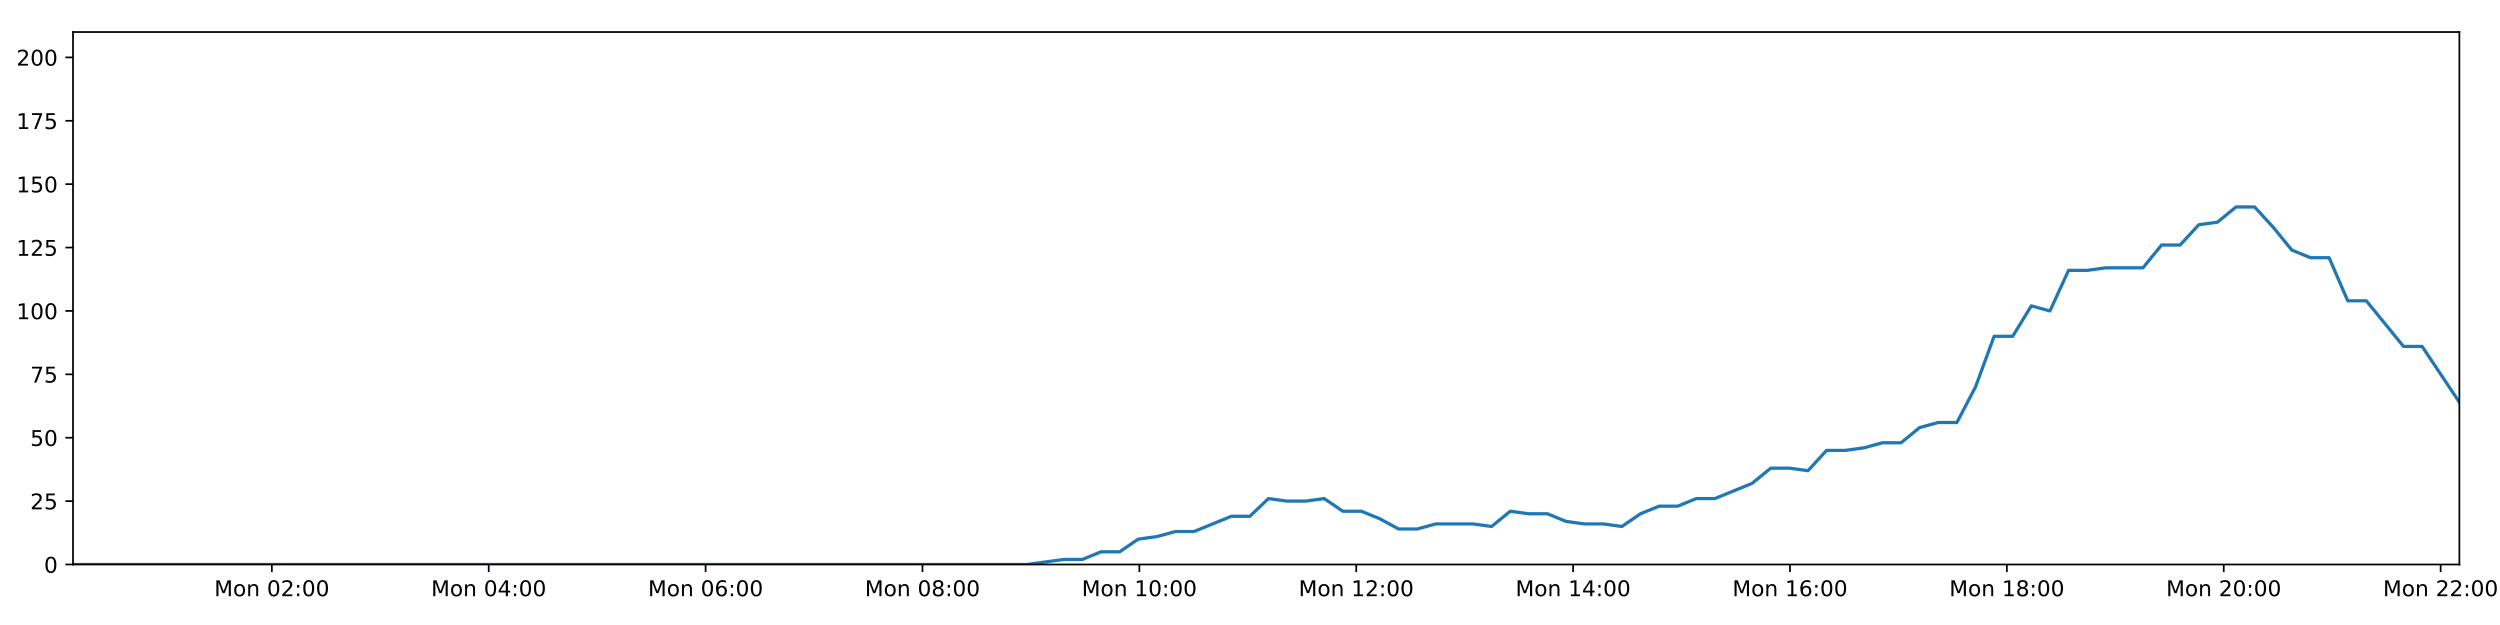
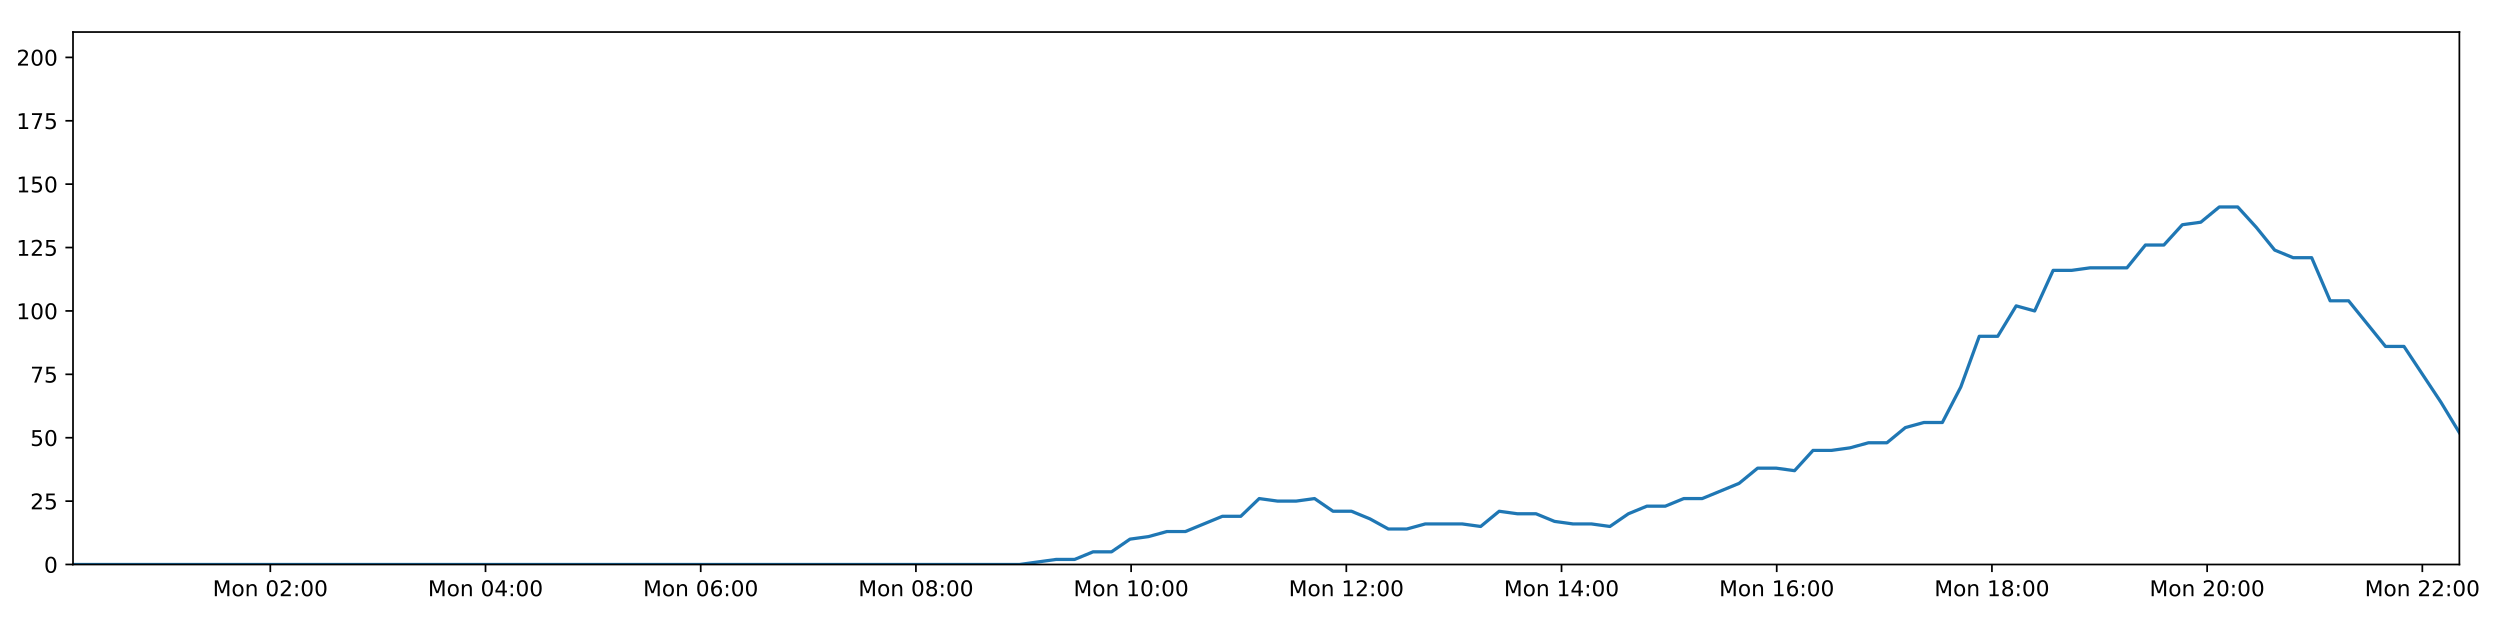
<svg xmlns="http://www.w3.org/2000/svg" xmlns:xlink="http://www.w3.org/1999/xlink" height="288pt" version="1.1" viewBox="0 0 1152 288" width="1152pt">
  <defs>
    <style type="text/css">
*{stroke-linecap:butt;stroke-linejoin:round;}
  </style>
  </defs>
  <g id="figure_1">
    <g id="patch_1">
      <path d="M 0 288  L 1152 288  L 1152 0  L 0 0  z " style="fill:#ffffff;" />
    </g>
    <g id="axes_1">
      <g id="patch_2">
        <path d="M 33.64 260.12  L 1133.28 260.12  L 1133.28 14.76  L 33.64 14.76  z " style="fill:#ffffff;" />
      </g>
      <g id="matplotlib.axis_1">
        <g id="xtick_1">
          <g id="line2d_1">
            <defs>
-               <path d="M 0 0  L 0 3.5  " id="m41f7df5df9" style="stroke:#000000;stroke-width:0.8;" />
-             </defs>
-             <g>
-               <use style="stroke:#000000;stroke-width:0.8;" x="125.267" xlink:href="#m41f7df5df9" y="260.12" />
+               <path d="M 0 0  L 0 3.5  " id="m1e5b548917" style="stroke:#000000;stroke-width:0.8;" />
+             </defs>
+             <g>
+               <use style="stroke:#000000;stroke-width:0.8;" x="124.559" xlink:href="#m1e5b548917" y="260.12" />
            </g>
          </g>
          <g id="text_1">
            <defs>
              <path d="M 9.812 72.906  L 24.516 72.906  L 43.109 23.297  L 61.812 72.906  L 76.516 72.906  L 76.516 0  L 66.891 0  L 66.891 64.016  L 48.094 14.016  L 38.188 14.016  L 19.391 64.016  L 19.391 0  L 9.812 0  z " id="DejaVuSans-77" />
              <path d="M 30.609 48.391  Q 23.391 48.391 19.188 42.75  Q 14.984 37.109 14.984 27.297  Q 14.984 17.484 19.156 11.844  Q 23.344 6.203 30.609 6.203  Q 37.797 6.203 41.984 11.859  Q 46.188 17.531 46.188 27.297  Q 46.188 37.016 41.984 42.703  Q 37.797 48.391 30.609 48.391  z M 30.609 56  Q 42.328 56 49.016 48.375  Q 55.719 40.766 55.719 27.297  Q 55.719 13.875 49.016 6.219  Q 42.328 -1.422 30.609 -1.422  Q 18.844 -1.422 12.172 6.219  Q 5.516 13.875 5.516 27.297  Q 5.516 40.766 12.172 48.375  Q 18.844 56 30.609 56  z " id="DejaVuSans-111" />
              <path d="M 54.891 33.016  L 54.891 0  L 45.906 0  L 45.906 32.719  Q 45.906 40.484 42.875 44.328  Q 39.844 48.188 33.797 48.188  Q 26.516 48.188 22.312 43.547  Q 18.109 38.922 18.109 30.906  L 18.109 0  L 9.078 0  L 9.078 54.688  L 18.109 54.688  L 18.109 46.188  Q 21.344 51.125 25.703 53.562  Q 30.078 56 35.797 56  Q 45.219 56 50.047 50.172  Q 54.891 44.344 54.891 33.016  z " id="DejaVuSans-110" />
              <path id="DejaVuSans-32" />
              <path d="M 31.781 66.406  Q 24.172 66.406 20.328 58.906  Q 16.5 51.422 16.5 36.375  Q 16.5 21.391 20.328 13.891  Q 24.172 6.391 31.781 6.391  Q 39.453 6.391 43.281 13.891  Q 47.125 21.391 47.125 36.375  Q 47.125 51.422 43.281 58.906  Q 39.453 66.406 31.781 66.406  z M 31.781 74.219  Q 44.047 74.219 50.516 64.516  Q 56.984 54.828 56.984 36.375  Q 56.984 17.969 50.516 8.266  Q 44.047 -1.422 31.781 -1.422  Q 19.531 -1.422 13.062 8.266  Q 6.594 17.969 6.594 36.375  Q 6.594 54.828 13.062 64.516  Q 19.531 74.219 31.781 74.219  z " id="DejaVuSans-48" />
              <path d="M 19.188 8.297  L 53.609 8.297  L 53.609 0  L 7.328 0  L 7.328 8.297  Q 12.938 14.109 22.625 23.891  Q 32.328 33.688 34.812 36.531  Q 39.547 41.844 41.422 45.531  Q 43.312 49.219 43.312 52.781  Q 43.312 58.594 39.234 62.25  Q 35.156 65.922 28.609 65.922  Q 23.969 65.922 18.812 64.312  Q 13.672 62.703 7.812 59.422  L 7.812 69.391  Q 13.766 71.781 18.938 73  Q 24.125 74.219 28.422 74.219  Q 39.75 74.219 46.484 68.547  Q 53.219 62.891 53.219 53.422  Q 53.219 48.922 51.531 44.891  Q 49.859 40.875 45.406 35.406  Q 44.188 33.984 37.641 27.219  Q 31.109 20.453 19.188 8.297  z " id="DejaVuSans-50" />
              <path d="M 11.719 12.406  L 22.016 12.406  L 22.016 0  L 11.719 0  z M 11.719 51.703  L 22.016 51.703  L 22.016 39.312  L 11.719 39.312  z " id="DejaVuSans-58" />
            </defs>
-             <g transform="translate(98.72674 274.7184)scale(0.1 -0.1)">
+             <g transform="translate(98.01878 274.7184)scale(0.1 -0.1)">
              <use xlink:href="#DejaVuSans-77" />
              <use x="86.279" xlink:href="#DejaVuSans-111" />
              <use x="147.461" xlink:href="#DejaVuSans-110" />
              <use x="210.84" xlink:href="#DejaVuSans-32" />
              <use x="242.627" xlink:href="#DejaVuSans-48" />
              <use x="306.25" xlink:href="#DejaVuSans-50" />
              <use x="369.873" xlink:href="#DejaVuSans-58" />
              <use x="403.564" xlink:href="#DejaVuSans-48" />
              <use x="467.188" xlink:href="#DejaVuSans-48" />
            </g>
          </g>
        </g>
        <g id="xtick_2">
          <g id="line2d_2">
            <g>
-               <use style="stroke:#000000;stroke-width:0.8;" x="225.205" xlink:href="#m41f7df5df9" y="260.12" />
+               <use style="stroke:#000000;stroke-width:0.8;" x="223.725" xlink:href="#m1e5b548917" y="260.12" />
            </g>
          </g>
          <g id="text_2">
            <defs>
              <path d="M 37.797 64.312  L 12.891 25.391  L 37.797 25.391  z M 35.203 72.906  L 47.609 72.906  L 47.609 25.391  L 58.016 25.391  L 58.016 17.188  L 47.609 17.188  L 47.609 0  L 37.797 0  L 37.797 17.188  L 4.891 17.188  L 4.891 26.703  z " id="DejaVuSans-52" />
            </defs>
-             <g transform="translate(198.6641 274.7184)scale(0.1 -0.1)">
+             <g transform="translate(197.184 274.7184)scale(0.1 -0.1)">
              <use xlink:href="#DejaVuSans-77" />
              <use x="86.279" xlink:href="#DejaVuSans-111" />
              <use x="147.461" xlink:href="#DejaVuSans-110" />
              <use x="210.84" xlink:href="#DejaVuSans-32" />
              <use x="242.627" xlink:href="#DejaVuSans-48" />
              <use x="306.25" xlink:href="#DejaVuSans-52" />
              <use x="369.873" xlink:href="#DejaVuSans-58" />
              <use x="403.564" xlink:href="#DejaVuSans-48" />
              <use x="467.188" xlink:href="#DejaVuSans-48" />
            </g>
          </g>
        </g>
        <g id="xtick_3">
          <g id="line2d_3">
            <g>
-               <use style="stroke:#000000;stroke-width:0.8;" x="325.142" xlink:href="#m41f7df5df9" y="260.12" />
+               <use style="stroke:#000000;stroke-width:0.8;" x="322.89" xlink:href="#m1e5b548917" y="260.12" />
            </g>
          </g>
          <g id="text_3">
            <defs>
              <path d="M 33.016 40.375  Q 26.375 40.375 22.484 35.828  Q 18.609 31.297 18.609 23.391  Q 18.609 15.531 22.484 10.953  Q 26.375 6.391 33.016 6.391  Q 39.656 6.391 43.531 10.953  Q 47.406 15.531 47.406 23.391  Q 47.406 31.297 43.531 35.828  Q 39.656 40.375 33.016 40.375  z M 52.594 71.297  L 52.594 62.312  Q 48.875 64.062 45.094 64.984  Q 41.312 65.922 37.594 65.922  Q 27.828 65.922 22.672 59.328  Q 17.531 52.734 16.797 39.406  Q 19.672 43.656 24.016 45.922  Q 28.375 48.188 33.594 48.188  Q 44.578 48.188 50.953 41.516  Q 57.328 34.859 57.328 23.391  Q 57.328 12.156 50.688 5.359  Q 44.047 -1.422 33.016 -1.422  Q 20.359 -1.422 13.672 8.266  Q 6.984 17.969 6.984 36.375  Q 6.984 53.656 15.188 63.938  Q 23.391 74.219 37.203 74.219  Q 40.922 74.219 44.703 73.484  Q 48.484 72.75 52.594 71.297  z " id="DejaVuSans-54" />
            </defs>
-             <g transform="translate(298.6014 274.7184)scale(0.1 -0.1)">
+             <g transform="translate(296.3491 274.7184)scale(0.1 -0.1)">
              <use xlink:href="#DejaVuSans-77" />
              <use x="86.279" xlink:href="#DejaVuSans-111" />
              <use x="147.461" xlink:href="#DejaVuSans-110" />
              <use x="210.84" xlink:href="#DejaVuSans-32" />
              <use x="242.627" xlink:href="#DejaVuSans-48" />
              <use x="306.25" xlink:href="#DejaVuSans-54" />
              <use x="369.873" xlink:href="#DejaVuSans-58" />
              <use x="403.564" xlink:href="#DejaVuSans-48" />
              <use x="467.188" xlink:href="#DejaVuSans-48" />
            </g>
          </g>
        </g>
        <g id="xtick_4">
          <g id="line2d_4">
            <g>
-               <use style="stroke:#000000;stroke-width:0.8;" x="425.079" xlink:href="#m41f7df5df9" y="260.12" />
+               <use style="stroke:#000000;stroke-width:0.8;" x="422.055" xlink:href="#m1e5b548917" y="260.12" />
            </g>
          </g>
          <g id="text_4">
            <defs>
              <path d="M 31.781 34.625  Q 24.75 34.625 20.719 30.859  Q 16.703 27.094 16.703 20.516  Q 16.703 13.922 20.719 10.156  Q 24.75 6.391 31.781 6.391  Q 38.812 6.391 42.859 10.172  Q 46.922 13.969 46.922 20.516  Q 46.922 27.094 42.891 30.859  Q 38.875 34.625 31.781 34.625  z M 21.922 38.812  Q 15.578 40.375 12.031 44.719  Q 8.5 49.078 8.5 55.328  Q 8.5 64.062 14.719 69.141  Q 20.953 74.219 31.781 74.219  Q 42.672 74.219 48.875 69.141  Q 55.078 64.062 55.078 55.328  Q 55.078 49.078 51.531 44.719  Q 48 40.375 41.703 38.812  Q 48.828 37.156 52.797 32.312  Q 56.781 27.484 56.781 20.516  Q 56.781 9.906 50.312 4.234  Q 43.844 -1.422 31.781 -1.422  Q 19.734 -1.422 13.25 4.234  Q 6.781 9.906 6.781 20.516  Q 6.781 27.484 10.781 32.312  Q 14.797 37.156 21.922 38.812  z M 18.312 54.391  Q 18.312 48.734 21.844 45.562  Q 25.391 42.391 31.781 42.391  Q 38.141 42.391 41.719 45.562  Q 45.312 48.734 45.312 54.391  Q 45.312 60.062 41.719 63.234  Q 38.141 66.406 31.781 66.406  Q 25.391 66.406 21.844 63.234  Q 18.312 60.062 18.312 54.391  z " id="DejaVuSans-56" />
            </defs>
-             <g transform="translate(398.5388 274.7184)scale(0.1 -0.1)">
+             <g transform="translate(395.5143 274.7184)scale(0.1 -0.1)">
              <use xlink:href="#DejaVuSans-77" />
              <use x="86.279" xlink:href="#DejaVuSans-111" />
              <use x="147.461" xlink:href="#DejaVuSans-110" />
              <use x="210.84" xlink:href="#DejaVuSans-32" />
              <use x="242.627" xlink:href="#DejaVuSans-48" />
              <use x="306.25" xlink:href="#DejaVuSans-56" />
              <use x="369.873" xlink:href="#DejaVuSans-58" />
              <use x="403.564" xlink:href="#DejaVuSans-48" />
              <use x="467.188" xlink:href="#DejaVuSans-48" />
            </g>
          </g>
        </g>
        <g id="xtick_5">
          <g id="line2d_5">
            <g>
-               <use style="stroke:#000000;stroke-width:0.8;" x="525.017" xlink:href="#m41f7df5df9" y="260.12" />
+               <use style="stroke:#000000;stroke-width:0.8;" x="521.22" xlink:href="#m1e5b548917" y="260.12" />
            </g>
          </g>
          <g id="text_5">
            <defs>
              <path d="M 12.406 8.297  L 28.516 8.297  L 28.516 63.922  L 10.984 60.406  L 10.984 69.391  L 28.422 72.906  L 38.281 72.906  L 38.281 8.297  L 54.391 8.297  L 54.391 0  L 12.406 0  z " id="DejaVuSans-49" />
            </defs>
-             <g transform="translate(498.4761 274.7184)scale(0.1 -0.1)">
+             <g transform="translate(494.6795 274.7184)scale(0.1 -0.1)">
              <use xlink:href="#DejaVuSans-77" />
              <use x="86.279" xlink:href="#DejaVuSans-111" />
              <use x="147.461" xlink:href="#DejaVuSans-110" />
              <use x="210.84" xlink:href="#DejaVuSans-32" />
              <use x="242.627" xlink:href="#DejaVuSans-49" />
              <use x="306.25" xlink:href="#DejaVuSans-48" />
              <use x="369.873" xlink:href="#DejaVuSans-58" />
              <use x="403.564" xlink:href="#DejaVuSans-48" />
              <use x="467.188" xlink:href="#DejaVuSans-48" />
            </g>
          </g>
        </g>
        <g id="xtick_6">
          <g id="line2d_6">
            <g>
-               <use style="stroke:#000000;stroke-width:0.8;" x="624.954" xlink:href="#m41f7df5df9" y="260.12" />
+               <use style="stroke:#000000;stroke-width:0.8;" x="620.385" xlink:href="#m1e5b548917" y="260.12" />
            </g>
          </g>
          <g id="text_6">
-             <g transform="translate(598.4135 274.7184)scale(0.1 -0.1)">
+             <g transform="translate(593.8447 274.7184)scale(0.1 -0.1)">
              <use xlink:href="#DejaVuSans-77" />
              <use x="86.279" xlink:href="#DejaVuSans-111" />
              <use x="147.461" xlink:href="#DejaVuSans-110" />
              <use x="210.84" xlink:href="#DejaVuSans-32" />
              <use x="242.627" xlink:href="#DejaVuSans-49" />
              <use x="306.25" xlink:href="#DejaVuSans-50" />
              <use x="369.873" xlink:href="#DejaVuSans-58" />
              <use x="403.564" xlink:href="#DejaVuSans-48" />
              <use x="467.188" xlink:href="#DejaVuSans-48" />
            </g>
          </g>
        </g>
        <g id="xtick_7">
          <g id="line2d_7">
            <g>
-               <use style="stroke:#000000;stroke-width:0.8;" x="724.891" xlink:href="#m41f7df5df9" y="260.12" />
+               <use style="stroke:#000000;stroke-width:0.8;" x="719.55" xlink:href="#m1e5b548917" y="260.12" />
            </g>
          </g>
          <g id="text_7">
-             <g transform="translate(698.3508 274.7184)scale(0.1 -0.1)">
+             <g transform="translate(693.0098 274.7184)scale(0.1 -0.1)">
              <use xlink:href="#DejaVuSans-77" />
              <use x="86.279" xlink:href="#DejaVuSans-111" />
              <use x="147.461" xlink:href="#DejaVuSans-110" />
              <use x="210.84" xlink:href="#DejaVuSans-32" />
              <use x="242.627" xlink:href="#DejaVuSans-49" />
              <use x="306.25" xlink:href="#DejaVuSans-52" />
              <use x="369.873" xlink:href="#DejaVuSans-58" />
              <use x="403.564" xlink:href="#DejaVuSans-48" />
              <use x="467.188" xlink:href="#DejaVuSans-48" />
            </g>
          </g>
        </g>
        <g id="xtick_8">
          <g id="line2d_8">
            <g>
-               <use style="stroke:#000000;stroke-width:0.8;" x="824.829" xlink:href="#m41f7df5df9" y="260.12" />
+               <use style="stroke:#000000;stroke-width:0.8;" x="818.716" xlink:href="#m1e5b548917" y="260.12" />
            </g>
          </g>
          <g id="text_8">
-             <g transform="translate(798.2882 274.7184)scale(0.1 -0.1)">
+             <g transform="translate(792.175 274.7184)scale(0.1 -0.1)">
              <use xlink:href="#DejaVuSans-77" />
              <use x="86.279" xlink:href="#DejaVuSans-111" />
              <use x="147.461" xlink:href="#DejaVuSans-110" />
              <use x="210.84" xlink:href="#DejaVuSans-32" />
              <use x="242.627" xlink:href="#DejaVuSans-49" />
              <use x="306.25" xlink:href="#DejaVuSans-54" />
              <use x="369.873" xlink:href="#DejaVuSans-58" />
              <use x="403.564" xlink:href="#DejaVuSans-48" />
              <use x="467.188" xlink:href="#DejaVuSans-48" />
            </g>
          </g>
        </g>
        <g id="xtick_9">
          <g id="line2d_9">
            <g>
-               <use style="stroke:#000000;stroke-width:0.8;" x="924.766" xlink:href="#m41f7df5df9" y="260.12" />
+               <use style="stroke:#000000;stroke-width:0.8;" x="917.881" xlink:href="#m1e5b548917" y="260.12" />
            </g>
          </g>
          <g id="text_9">
-             <g transform="translate(898.2255 274.7184)scale(0.1 -0.1)">
+             <g transform="translate(891.3402 274.7184)scale(0.1 -0.1)">
              <use xlink:href="#DejaVuSans-77" />
              <use x="86.279" xlink:href="#DejaVuSans-111" />
              <use x="147.461" xlink:href="#DejaVuSans-110" />
              <use x="210.84" xlink:href="#DejaVuSans-32" />
              <use x="242.627" xlink:href="#DejaVuSans-49" />
              <use x="306.25" xlink:href="#DejaVuSans-56" />
              <use x="369.873" xlink:href="#DejaVuSans-58" />
              <use x="403.564" xlink:href="#DejaVuSans-48" />
              <use x="467.188" xlink:href="#DejaVuSans-48" />
            </g>
          </g>
        </g>
        <g id="xtick_10">
          <g id="line2d_10">
            <g>
-               <use style="stroke:#000000;stroke-width:0.8;" x="1024.703" xlink:href="#m41f7df5df9" y="260.12" />
+               <use style="stroke:#000000;stroke-width:0.8;" x="1017.046" xlink:href="#m1e5b548917" y="260.12" />
            </g>
          </g>
          <g id="text_10">
-             <g transform="translate(998.1629 274.7184)scale(0.1 -0.1)">
+             <g transform="translate(990.5054 274.7184)scale(0.1 -0.1)">
              <use xlink:href="#DejaVuSans-77" />
              <use x="86.279" xlink:href="#DejaVuSans-111" />
              <use x="147.461" xlink:href="#DejaVuSans-110" />
              <use x="210.84" xlink:href="#DejaVuSans-32" />
              <use x="242.627" xlink:href="#DejaVuSans-50" />
              <use x="306.25" xlink:href="#DejaVuSans-48" />
              <use x="369.873" xlink:href="#DejaVuSans-58" />
              <use x="403.564" xlink:href="#DejaVuSans-48" />
              <use x="467.188" xlink:href="#DejaVuSans-48" />
            </g>
          </g>
        </g>
        <g id="xtick_11">
          <g id="line2d_11">
            <g>
-               <use style="stroke:#000000;stroke-width:0.8;" x="1124.641" xlink:href="#m41f7df5df9" y="260.12" />
+               <use style="stroke:#000000;stroke-width:0.8;" x="1116.211" xlink:href="#m1e5b548917" y="260.12" />
            </g>
          </g>
          <g id="text_11">
-             <g transform="translate(1098.1 274.7184)scale(0.1 -0.1)">
+             <g transform="translate(1089.671 274.7184)scale(0.1 -0.1)">
              <use xlink:href="#DejaVuSans-77" />
              <use x="86.279" xlink:href="#DejaVuSans-111" />
              <use x="147.461" xlink:href="#DejaVuSans-110" />
              <use x="210.84" xlink:href="#DejaVuSans-32" />
              <use x="242.627" xlink:href="#DejaVuSans-50" />
              <use x="306.25" xlink:href="#DejaVuSans-50" />
              <use x="369.873" xlink:href="#DejaVuSans-58" />
              <use x="403.564" xlink:href="#DejaVuSans-48" />
              <use x="467.188" xlink:href="#DejaVuSans-48" />
            </g>
          </g>
        </g>
      </g>
      <g id="matplotlib.axis_2">
        <g id="ytick_1">
          <g id="line2d_12">
            <defs>
-               <path d="M 0 0  L -3.5 0  " id="mb23c588c08" style="stroke:#000000;stroke-width:0.8;" />
-             </defs>
-             <g>
-               <use style="stroke:#000000;stroke-width:0.8;" x="33.64" xlink:href="#mb23c588c08" y="260.12" />
+               <path d="M 0 0  L -3.5 0  " id="ma47e85eaa1" style="stroke:#000000;stroke-width:0.8;" />
+             </defs>
+             <g>
+               <use style="stroke:#000000;stroke-width:0.8;" x="33.64" xlink:href="#ma47e85eaa1" y="260.12" />
            </g>
          </g>
          <g id="text_12">
            <g transform="translate(20.2775 263.9192)scale(0.1 -0.1)">
              <use xlink:href="#DejaVuSans-48" />
            </g>
          </g>
        </g>
        <g id="ytick_2">
          <g id="line2d_13">
            <g>
-               <use style="stroke:#000000;stroke-width:0.8;" x="33.64" xlink:href="#mb23c588c08" y="230.91" />
+               <use style="stroke:#000000;stroke-width:0.8;" x="33.64" xlink:href="#ma47e85eaa1" y="230.91" />
            </g>
          </g>
          <g id="text_13">
            <defs>
              <path d="M 10.797 72.906  L 49.516 72.906  L 49.516 64.594  L 19.828 64.594  L 19.828 46.734  Q 21.969 47.469 24.109 47.828  Q 26.266 48.188 28.422 48.188  Q 40.625 48.188 47.75 41.5  Q 54.891 34.812 54.891 23.391  Q 54.891 11.625 47.562 5.094  Q 40.234 -1.422 26.906 -1.422  Q 22.312 -1.422 17.547 -0.641  Q 12.797 0.141 7.719 1.703  L 7.719 11.625  Q 12.109 9.234 16.797 8.062  Q 21.484 6.891 26.703 6.891  Q 35.156 6.891 40.078 11.328  Q 45.016 15.766 45.016 23.391  Q 45.016 31 40.078 35.438  Q 35.156 39.891 26.703 39.891  Q 22.75 39.891 18.812 39.016  Q 14.891 38.141 10.797 36.281  z " id="DejaVuSans-53" />
            </defs>
            <g transform="translate(13.915 234.7097)scale(0.1 -0.1)">
              <use xlink:href="#DejaVuSans-50" />
              <use x="63.623" xlink:href="#DejaVuSans-53" />
            </g>
          </g>
        </g>
        <g id="ytick_3">
          <g id="line2d_14">
            <g>
-               <use style="stroke:#000000;stroke-width:0.8;" x="33.64" xlink:href="#mb23c588c08" y="201.701" />
+               <use style="stroke:#000000;stroke-width:0.8;" x="33.64" xlink:href="#ma47e85eaa1" y="201.701" />
            </g>
          </g>
          <g id="text_14">
            <g transform="translate(13.915 205.5002)scale(0.1 -0.1)">
              <use xlink:href="#DejaVuSans-53" />
              <use x="63.623" xlink:href="#DejaVuSans-48" />
            </g>
          </g>
        </g>
        <g id="ytick_4">
          <g id="line2d_15">
            <g>
-               <use style="stroke:#000000;stroke-width:0.8;" x="33.64" xlink:href="#mb23c588c08" y="172.491" />
+               <use style="stroke:#000000;stroke-width:0.8;" x="33.64" xlink:href="#ma47e85eaa1" y="172.491" />
            </g>
          </g>
          <g id="text_15">
            <defs>
              <path d="M 8.203 72.906  L 55.078 72.906  L 55.078 68.703  L 28.609 0  L 18.312 0  L 43.219 64.594  L 8.203 64.594  z " id="DejaVuSans-55" />
            </defs>
            <g transform="translate(13.915 176.2906)scale(0.1 -0.1)">
              <use xlink:href="#DejaVuSans-55" />
              <use x="63.623" xlink:href="#DejaVuSans-53" />
            </g>
          </g>
        </g>
        <g id="ytick_5">
          <g id="line2d_16">
            <g>
-               <use style="stroke:#000000;stroke-width:0.8;" x="33.64" xlink:href="#mb23c588c08" y="143.282" />
+               <use style="stroke:#000000;stroke-width:0.8;" x="33.64" xlink:href="#ma47e85eaa1" y="143.282" />
            </g>
          </g>
          <g id="text_16">
            <g transform="translate(7.5525 147.0811)scale(0.1 -0.1)">
              <use xlink:href="#DejaVuSans-49" />
              <use x="63.623" xlink:href="#DejaVuSans-48" />
              <use x="127.246" xlink:href="#DejaVuSans-48" />
            </g>
          </g>
        </g>
        <g id="ytick_6">
          <g id="line2d_17">
            <g>
-               <use style="stroke:#000000;stroke-width:0.8;" x="33.64" xlink:href="#mb23c588c08" y="114.072" />
+               <use style="stroke:#000000;stroke-width:0.8;" x="33.64" xlink:href="#ma47e85eaa1" y="114.072" />
            </g>
          </g>
          <g id="text_17">
            <g transform="translate(7.5525 117.8716)scale(0.1 -0.1)">
              <use xlink:href="#DejaVuSans-49" />
              <use x="63.623" xlink:href="#DejaVuSans-50" />
              <use x="127.246" xlink:href="#DejaVuSans-53" />
            </g>
          </g>
        </g>
        <g id="ytick_7">
          <g id="line2d_18">
            <g>
-               <use style="stroke:#000000;stroke-width:0.8;" x="33.64" xlink:href="#mb23c588c08" y="84.863" />
+               <use style="stroke:#000000;stroke-width:0.8;" x="33.64" xlink:href="#ma47e85eaa1" y="84.863" />
            </g>
          </g>
          <g id="text_18">
            <g transform="translate(7.5525 88.66208)scale(0.1 -0.1)">
              <use xlink:href="#DejaVuSans-49" />
              <use x="63.623" xlink:href="#DejaVuSans-53" />
              <use x="127.246" xlink:href="#DejaVuSans-48" />
            </g>
          </g>
        </g>
        <g id="ytick_8">
          <g id="line2d_19">
            <g>
-               <use style="stroke:#000000;stroke-width:0.8;" x="33.64" xlink:href="#mb23c588c08" y="55.653" />
+               <use style="stroke:#000000;stroke-width:0.8;" x="33.64" xlink:href="#ma47e85eaa1" y="55.653" />
            </g>
          </g>
          <g id="text_19">
            <g transform="translate(7.5525 59.45255)scale(0.1 -0.1)">
              <use xlink:href="#DejaVuSans-49" />
              <use x="63.623" xlink:href="#DejaVuSans-55" />
              <use x="127.246" xlink:href="#DejaVuSans-53" />
            </g>
          </g>
        </g>
        <g id="ytick_9">
          <g id="line2d_20">
            <g>
-               <use style="stroke:#000000;stroke-width:0.8;" x="33.64" xlink:href="#mb23c588c08" y="26.444" />
+               <use style="stroke:#000000;stroke-width:0.8;" x="33.64" xlink:href="#ma47e85eaa1" y="26.444" />
            </g>
          </g>
          <g id="text_20">
            <g transform="translate(7.5525 30.24303)scale(0.1 -0.1)">
              <use xlink:href="#DejaVuSans-50" />
              <use x="63.623" xlink:href="#DejaVuSans-48" />
              <use x="127.246" xlink:href="#DejaVuSans-48" />
            </g>
          </g>
        </g>
      </g>
      <g id="line2d_21">
-         <path clip-path="url(#pb58aeb8aa8)" d="M 33.64 260.12  L 473.186 260.12  L 490.21 257.783  L 498.779 257.783  L 507.348 254.278  L 515.918 254.278  L 524.488 248.436  L 533.068 247.268  L 541.632 244.931  L 550.214 244.931  L 567.362 237.921  L 575.929 237.921  L 584.494 229.742  L 593.064 230.91  L 601.635 230.91  L 610.202 229.742  L 618.776 235.584  L 627.348 235.584  L 635.917 239.089  L 644.482 243.763  L 653.05 243.763  L 661.624 241.426  L 678.761 241.426  L 687.345 242.594  L 695.924 235.584  L 704.491 236.752  L 713.064 236.752  L 721.64 240.258  L 730.208 241.426  L 738.779 241.426  L 747.369 242.594  L 755.931 236.752  L 764.498 233.247  L 773.064 233.247  L 781.652 229.742  L 790.213 229.742  L 807.35 222.732  L 815.96 215.722  L 824.527 215.722  L 833.107 216.89  L 841.687 207.543  L 850.259 207.543  L 858.829 206.374  L 867.404 204.038  L 875.984 204.038  L 884.566 197.027  L 893.148 194.691  L 901.735 194.691  L 910.299 178.333  L 918.888 154.966  L 927.458 154.966  L 936.027 140.945  L 944.608 143.282  L 953.192 124.588  L 961.76 124.588  L 970.337 123.419  L 987.468 123.419  L 996.05 112.904  L 1004.613 112.904  L 1013.186 103.557  L 1021.756 102.389  L 1030.338 95.378  L 1038.922 95.378  L 1047.502 104.725  L 1056.073 115.241  L 1064.64 118.746  L 1073.248 118.746  L 1081.831 138.608  L 1090.395 138.608  L 1107.533 159.639  L 1116.113 159.639  L 1133.28 185.344  L 1133.28 185.344  " style="fill:none;stroke:#1f77b4;stroke-linecap:square;stroke-width:1.5;" />
+         <path clip-path="url(#p2b67221476)" d="M 33.64 260.12  L 469.79 260.12  L 486.682 257.783  L 495.185 257.783  L 503.688 254.278  L 512.192 254.278  L 520.696 248.436  L 529.209 247.268  L 537.707 244.931  L 546.223 244.931  L 563.238 237.921  L 571.739 237.921  L 580.238 229.742  L 588.742 230.91  L 597.246 230.91  L 605.747 229.742  L 614.255 235.584  L 622.761 235.584  L 631.264 239.089  L 639.762 243.763  L 648.265 243.763  L 656.772 241.426  L 673.777 241.426  L 682.295 242.594  L 690.807 235.584  L 699.307 236.752  L 707.815 236.752  L 716.324 240.258  L 724.826 241.426  L 733.331 241.426  L 741.854 242.594  L 750.35 236.752  L 758.851 233.247  L 767.351 233.247  L 775.873 229.742  L 784.368 229.742  L 801.372 222.732  L 809.915 215.722  L 818.416 215.722  L 826.93 216.89  L 835.443 207.543  L 843.949 207.543  L 852.453 206.374  L 860.961 204.038  L 869.476 204.038  L 877.992 197.027  L 886.507 194.691  L 895.028 194.691  L 903.525 178.333  L 912.048 154.966  L 920.552 154.966  L 929.055 140.945  L 937.569 143.282  L 946.087 124.588  L 954.589 124.588  L 963.1 123.419  L 980.099 123.419  L 988.614 112.904  L 997.111 112.904  L 1005.618 103.557  L 1014.121 102.389  L 1022.637 95.378  L 1031.154 95.378  L 1039.668 104.725  L 1048.174 115.241  L 1056.674 118.746  L 1065.216 118.746  L 1073.732 138.608  L 1082.23 138.608  L 1099.236 159.639  L 1107.75 159.639  L 1124.784 185.344  L 1133.28 199.364  L 1133.28 199.364  " style="fill:none;stroke:#1f77b4;stroke-linecap:square;stroke-width:1.5;" />
      </g>
      <g id="patch_3">
        <path d="M 33.64 260.12  L 33.64 14.76  " style="fill:none;stroke:#000000;stroke-linecap:square;stroke-linejoin:miter;stroke-width:0.8;" />
      </g>
      <g id="patch_4">
        <path d="M 1133.28 260.12  L 1133.28 14.76  " style="fill:none;stroke:#000000;stroke-linecap:square;stroke-linejoin:miter;stroke-width:0.8;" />
      </g>
      <g id="patch_5">
        <path d="M 33.64 260.12  L 1133.28 260.12  " style="fill:none;stroke:#000000;stroke-linecap:square;stroke-linejoin:miter;stroke-width:0.8;" />
      </g>
      <g id="patch_6">
        <path d="M 33.64 14.76  L 1133.28 14.76  " style="fill:none;stroke:#000000;stroke-linecap:square;stroke-linejoin:miter;stroke-width:0.8;" />
      </g>
    </g>
  </g>
  <defs>
-     <clipPath id="pb58aeb8aa8">
+     <clipPath id="p2b67221476">
      <rect height="245.36" width="1099.64" x="33.64" y="14.76" />
    </clipPath>
  </defs>
</svg>
